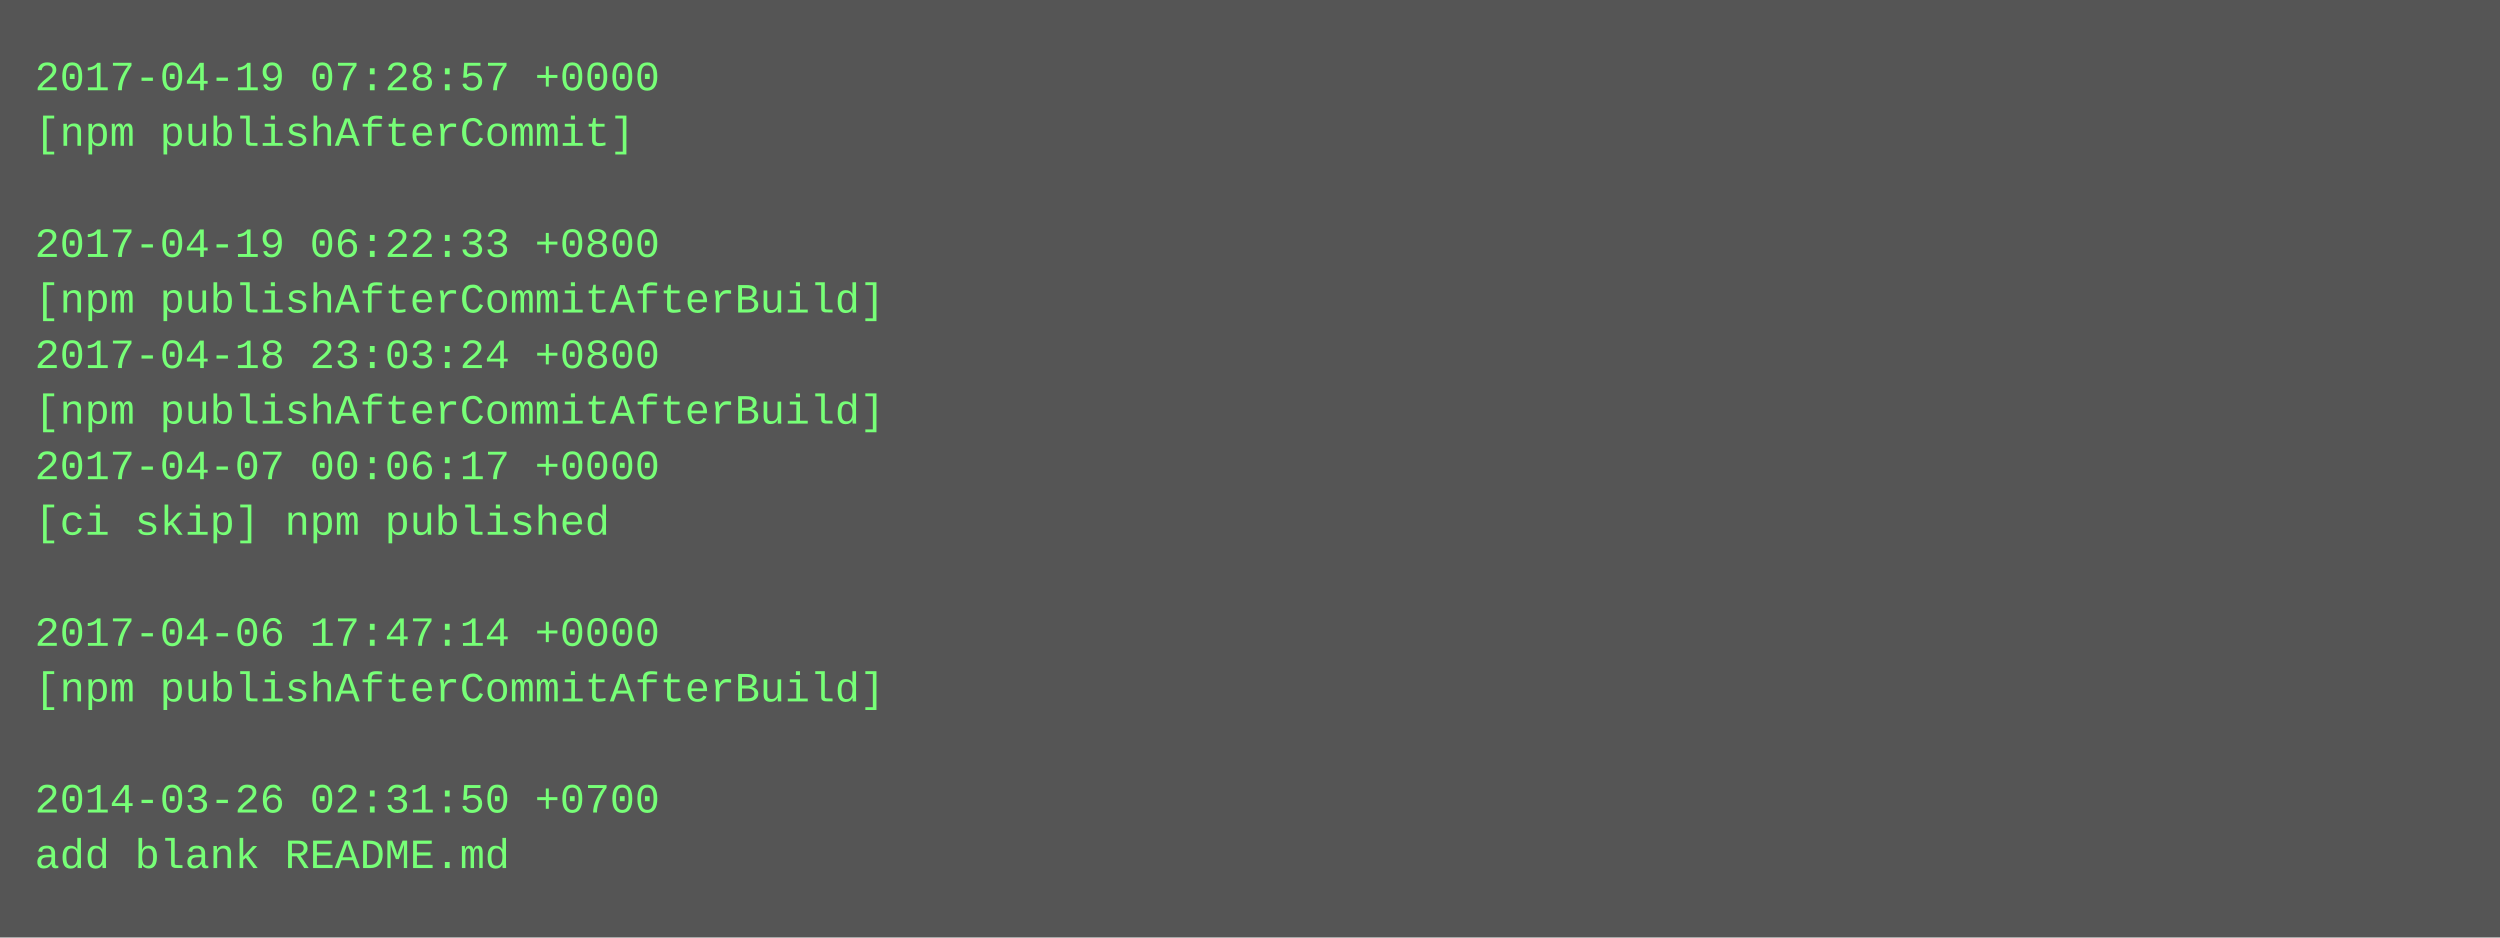
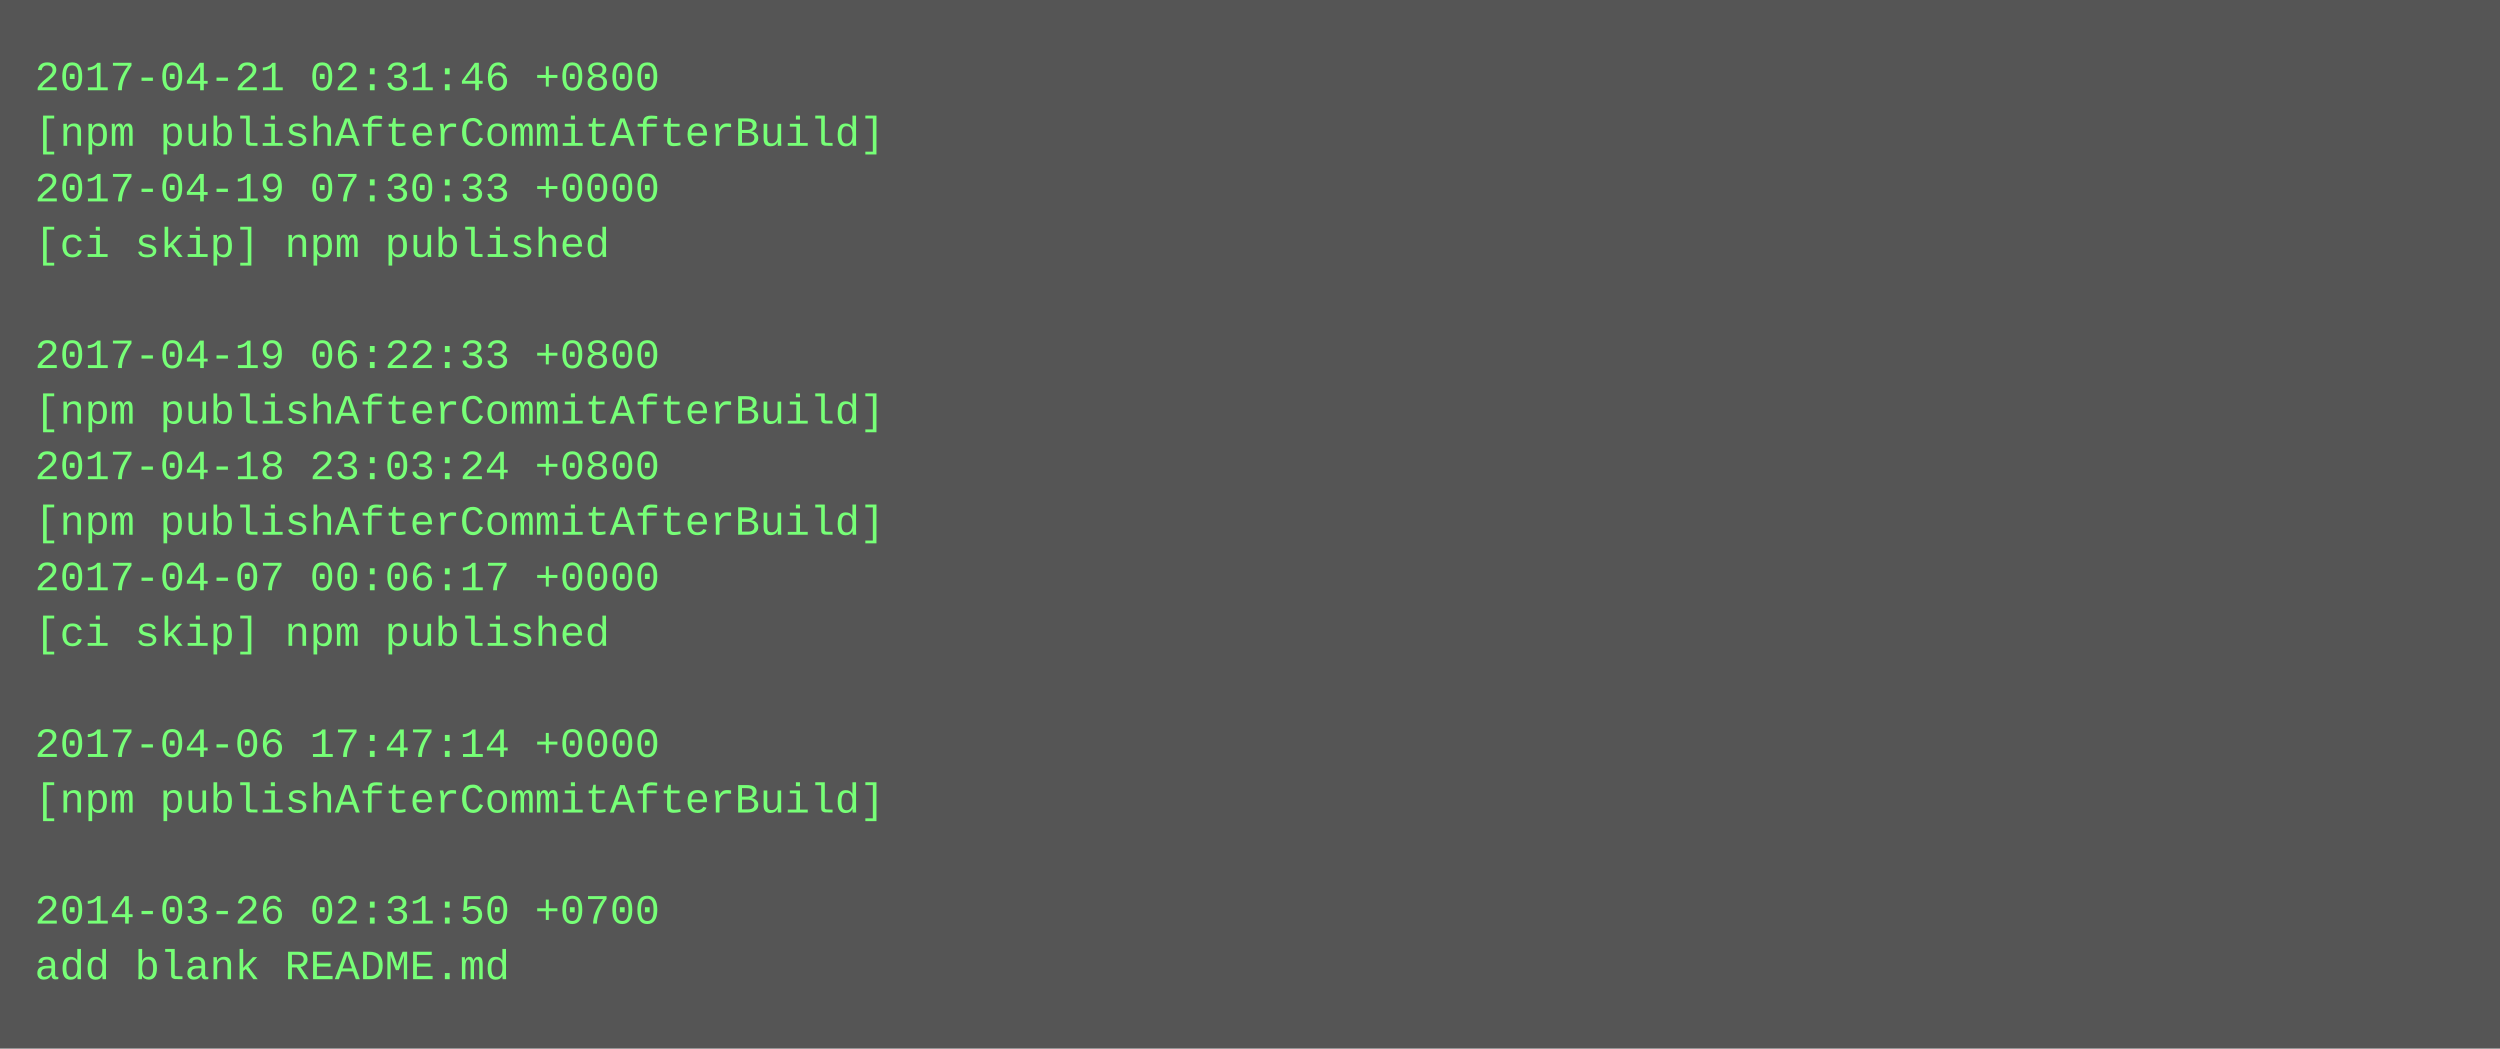
- <svg xmlns="http://www.w3.org/2000/svg" height="270" width="720">
-   <rect height="270" fill="#555" width="720" />
+ <svg xmlns="http://www.w3.org/2000/svg" height="302" width="720">
+   <rect height="302" fill="#555" width="720" />
  <text fill="#7f7" font-family="Courier New" font-size="12" xml:space="preserve">
-     <tspan x="10" y="26">2017-04-19 07:28:57 +0000</tspan>
-     <tspan x="10" y="42">[npm publishAfterCommit]</tspan>
-     <tspan x="10" y="58" />
-     <tspan x="10" y="74">2017-04-19 06:22:33 +0800</tspan>
-     <tspan x="10" y="90">[npm publishAfterCommitAfterBuild]</tspan>
-     <tspan x="10" y="106">2017-04-18 23:03:24 +0800</tspan>
+     <tspan x="10" y="26">2017-04-21 02:31:46 +0800</tspan>
+     <tspan x="10" y="42">[npm publishAfterCommitAfterBuild]</tspan>
+     <tspan x="10" y="58">2017-04-19 07:30:33 +0000</tspan>
+     <tspan x="10" y="74">[ci skip] npm published</tspan>
+     <tspan x="10" y="90" />
+     <tspan x="10" y="106">2017-04-19 06:22:33 +0800</tspan>
    <tspan x="10" y="122">[npm publishAfterCommitAfterBuild]</tspan>
-     <tspan x="10" y="138">2017-04-07 00:06:17 +0000</tspan>
-     <tspan x="10" y="154">[ci skip] npm published</tspan>
-     <tspan x="10" y="170" />
-     <tspan x="10" y="186">2017-04-06 17:47:14 +0000</tspan>
-     <tspan x="10" y="202">[npm publishAfterCommitAfterBuild]</tspan>
-     <tspan x="10" y="218" />
-     <tspan x="10" y="234">2014-03-26 02:31:50 +0700</tspan>
-     <tspan x="10" y="250">add blank README.md</tspan>
+     <tspan x="10" y="138">2017-04-18 23:03:24 +0800</tspan>
+     <tspan x="10" y="154">[npm publishAfterCommitAfterBuild]</tspan>
+     <tspan x="10" y="170">2017-04-07 00:06:17 +0000</tspan>
+     <tspan x="10" y="186">[ci skip] npm published</tspan>
+     <tspan x="10" y="202" />
+     <tspan x="10" y="218">2017-04-06 17:47:14 +0000</tspan>
+     <tspan x="10" y="234">[npm publishAfterCommitAfterBuild]</tspan>
+     <tspan x="10" y="250" />
+     <tspan x="10" y="266">2014-03-26 02:31:50 +0700</tspan>
+     <tspan x="10" y="282">add blank README.md</tspan>
  </text>
</svg>
